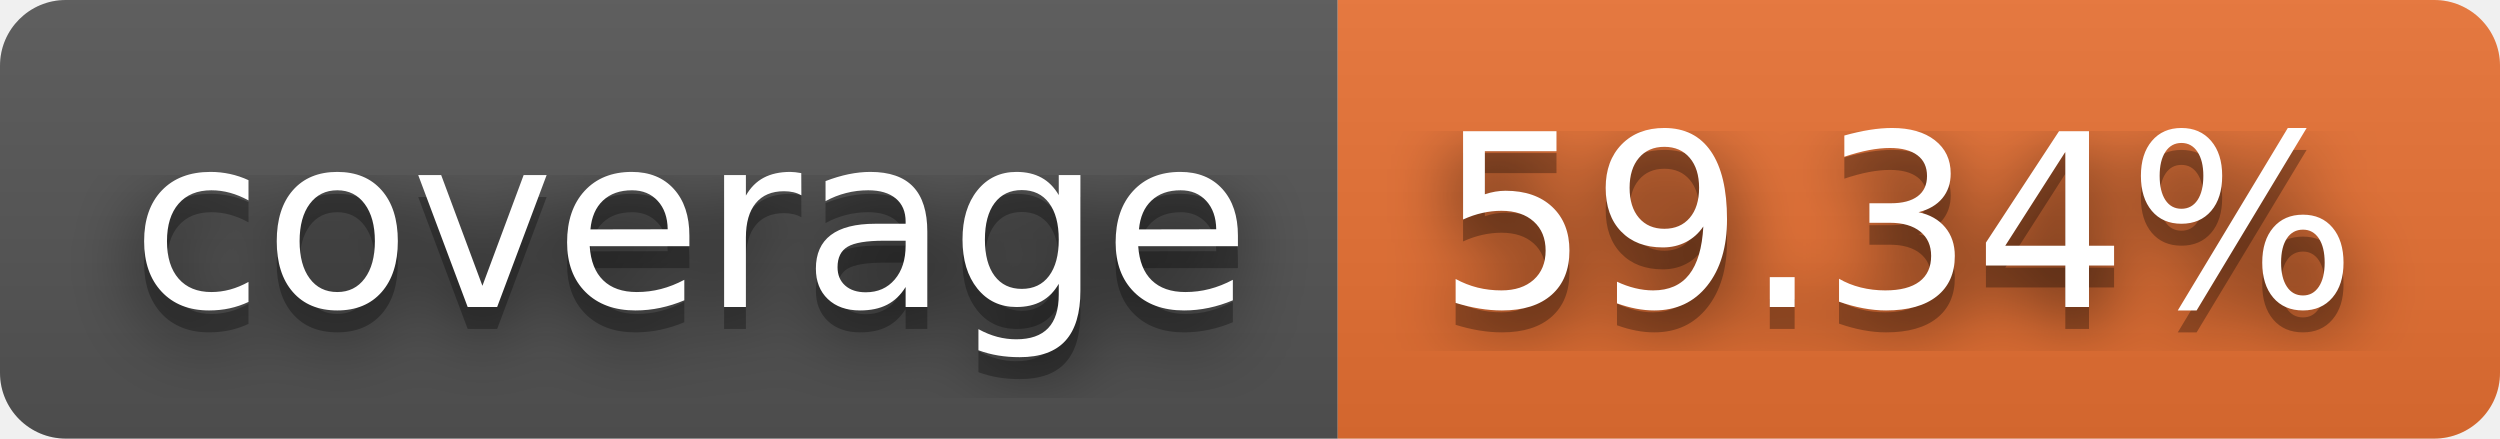
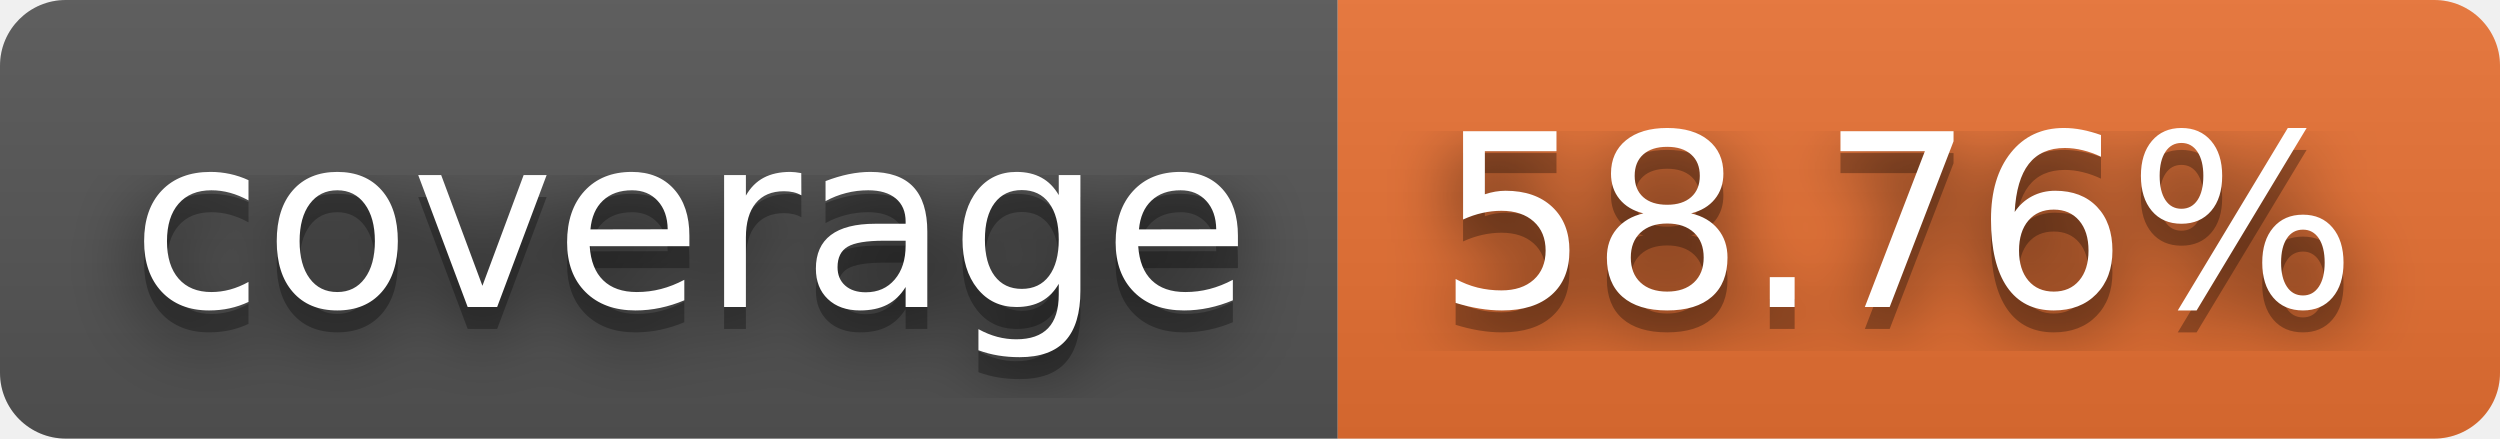
- <svg xmlns="http://www.w3.org/2000/svg" width="114" height="20" role="img" aria-label="coverage: 59.34%">
+ <svg xmlns="http://www.w3.org/2000/svg" width="114" height="20" role="img" aria-label="coverage: 58.76%">
  <filter id="blur">
    <feGaussianBlur stdDeviation="16" />
  </filter>
  <linearGradient id="s" x2="0" y2="100%">
    <stop offset="0" stop-color="#bbb" stop-opacity=".1" />
    <stop offset="1" stop-opacity=".1" />
  </linearGradient>
  <clipPath id="r">
    <rect width="114" height="20" rx="3" />
  </clipPath>
  <g clip-path="url(#r)">
    <rect width="61" height="20" fill="#555" />
    <rect x="61" width="53" height="20" fill="#ea7233" />
    <rect width="114" height="20" fill="url(#s)" />
  </g>
  <g fill="#fff" text-anchor="middle" font-family="Verdana,Geneva,DejaVu Sans,sans-serif" text-rendering="geometricPrecision" font-size="110">
    <g transform="scale(.1)">
      <g aria-hidden="true" fill="#010101">
        <text x="315" y="150" fill-opacity=".8" filter="url(#blur)" textLength="510">coverage</text>
        <text x="315" y="150" fill-opacity=".3" textLength="510">coverage</text>
      </g>
      <text x="315" y="140" textLength="510">coverage</text>
    </g>
    <g transform="scale(.1)">
      <g aria-hidden="true" fill="#010101">
-         <text x="865" y="150" fill-opacity=".8" filter="url(#blur)" textLength="430">59.34%</text>
-         <text x="865" y="150" fill-opacity=".3" textLength="430">59.34%</text>
+         <text x="865" y="150" fill-opacity=".8" filter="url(#blur)" textLength="430">58.76%</text>
+         <text x="865" y="150" fill-opacity=".3" textLength="430">58.76%</text>
      </g>
-       <text x="865" y="140" textLength="430">59.34%</text>
+       <text x="865" y="140" textLength="430">58.76%</text>
    </g>
  </g>
</svg>
